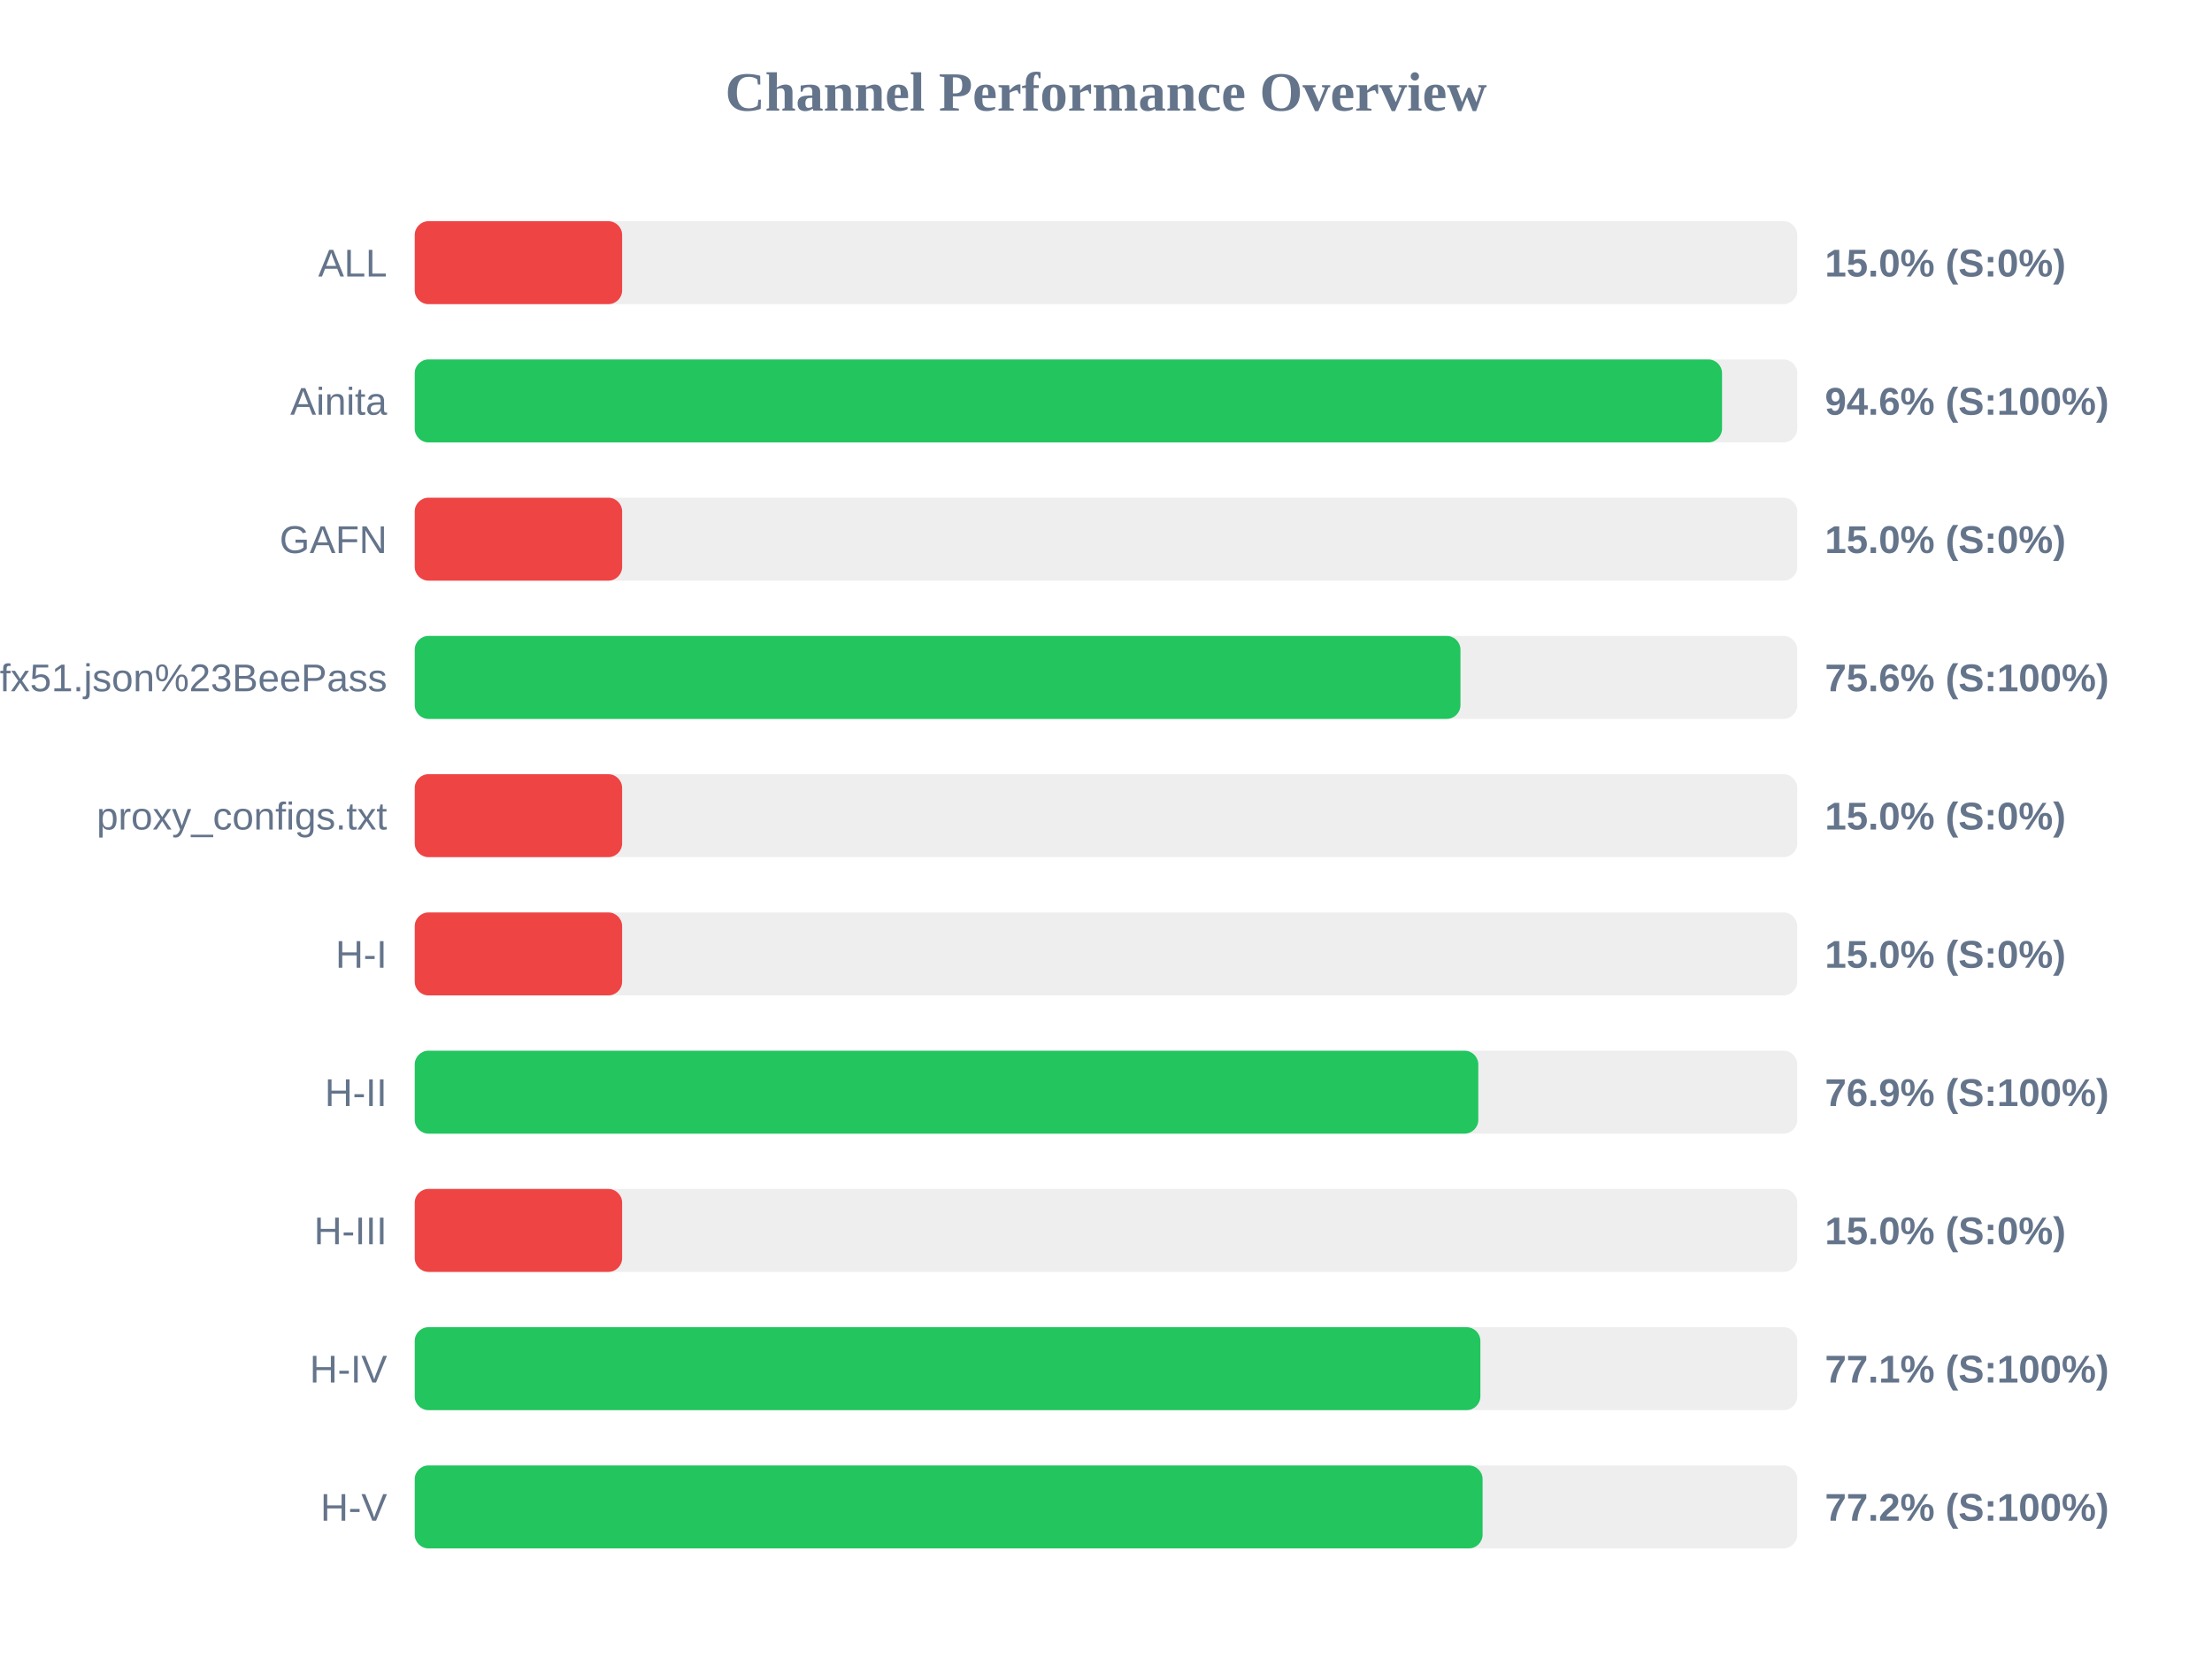
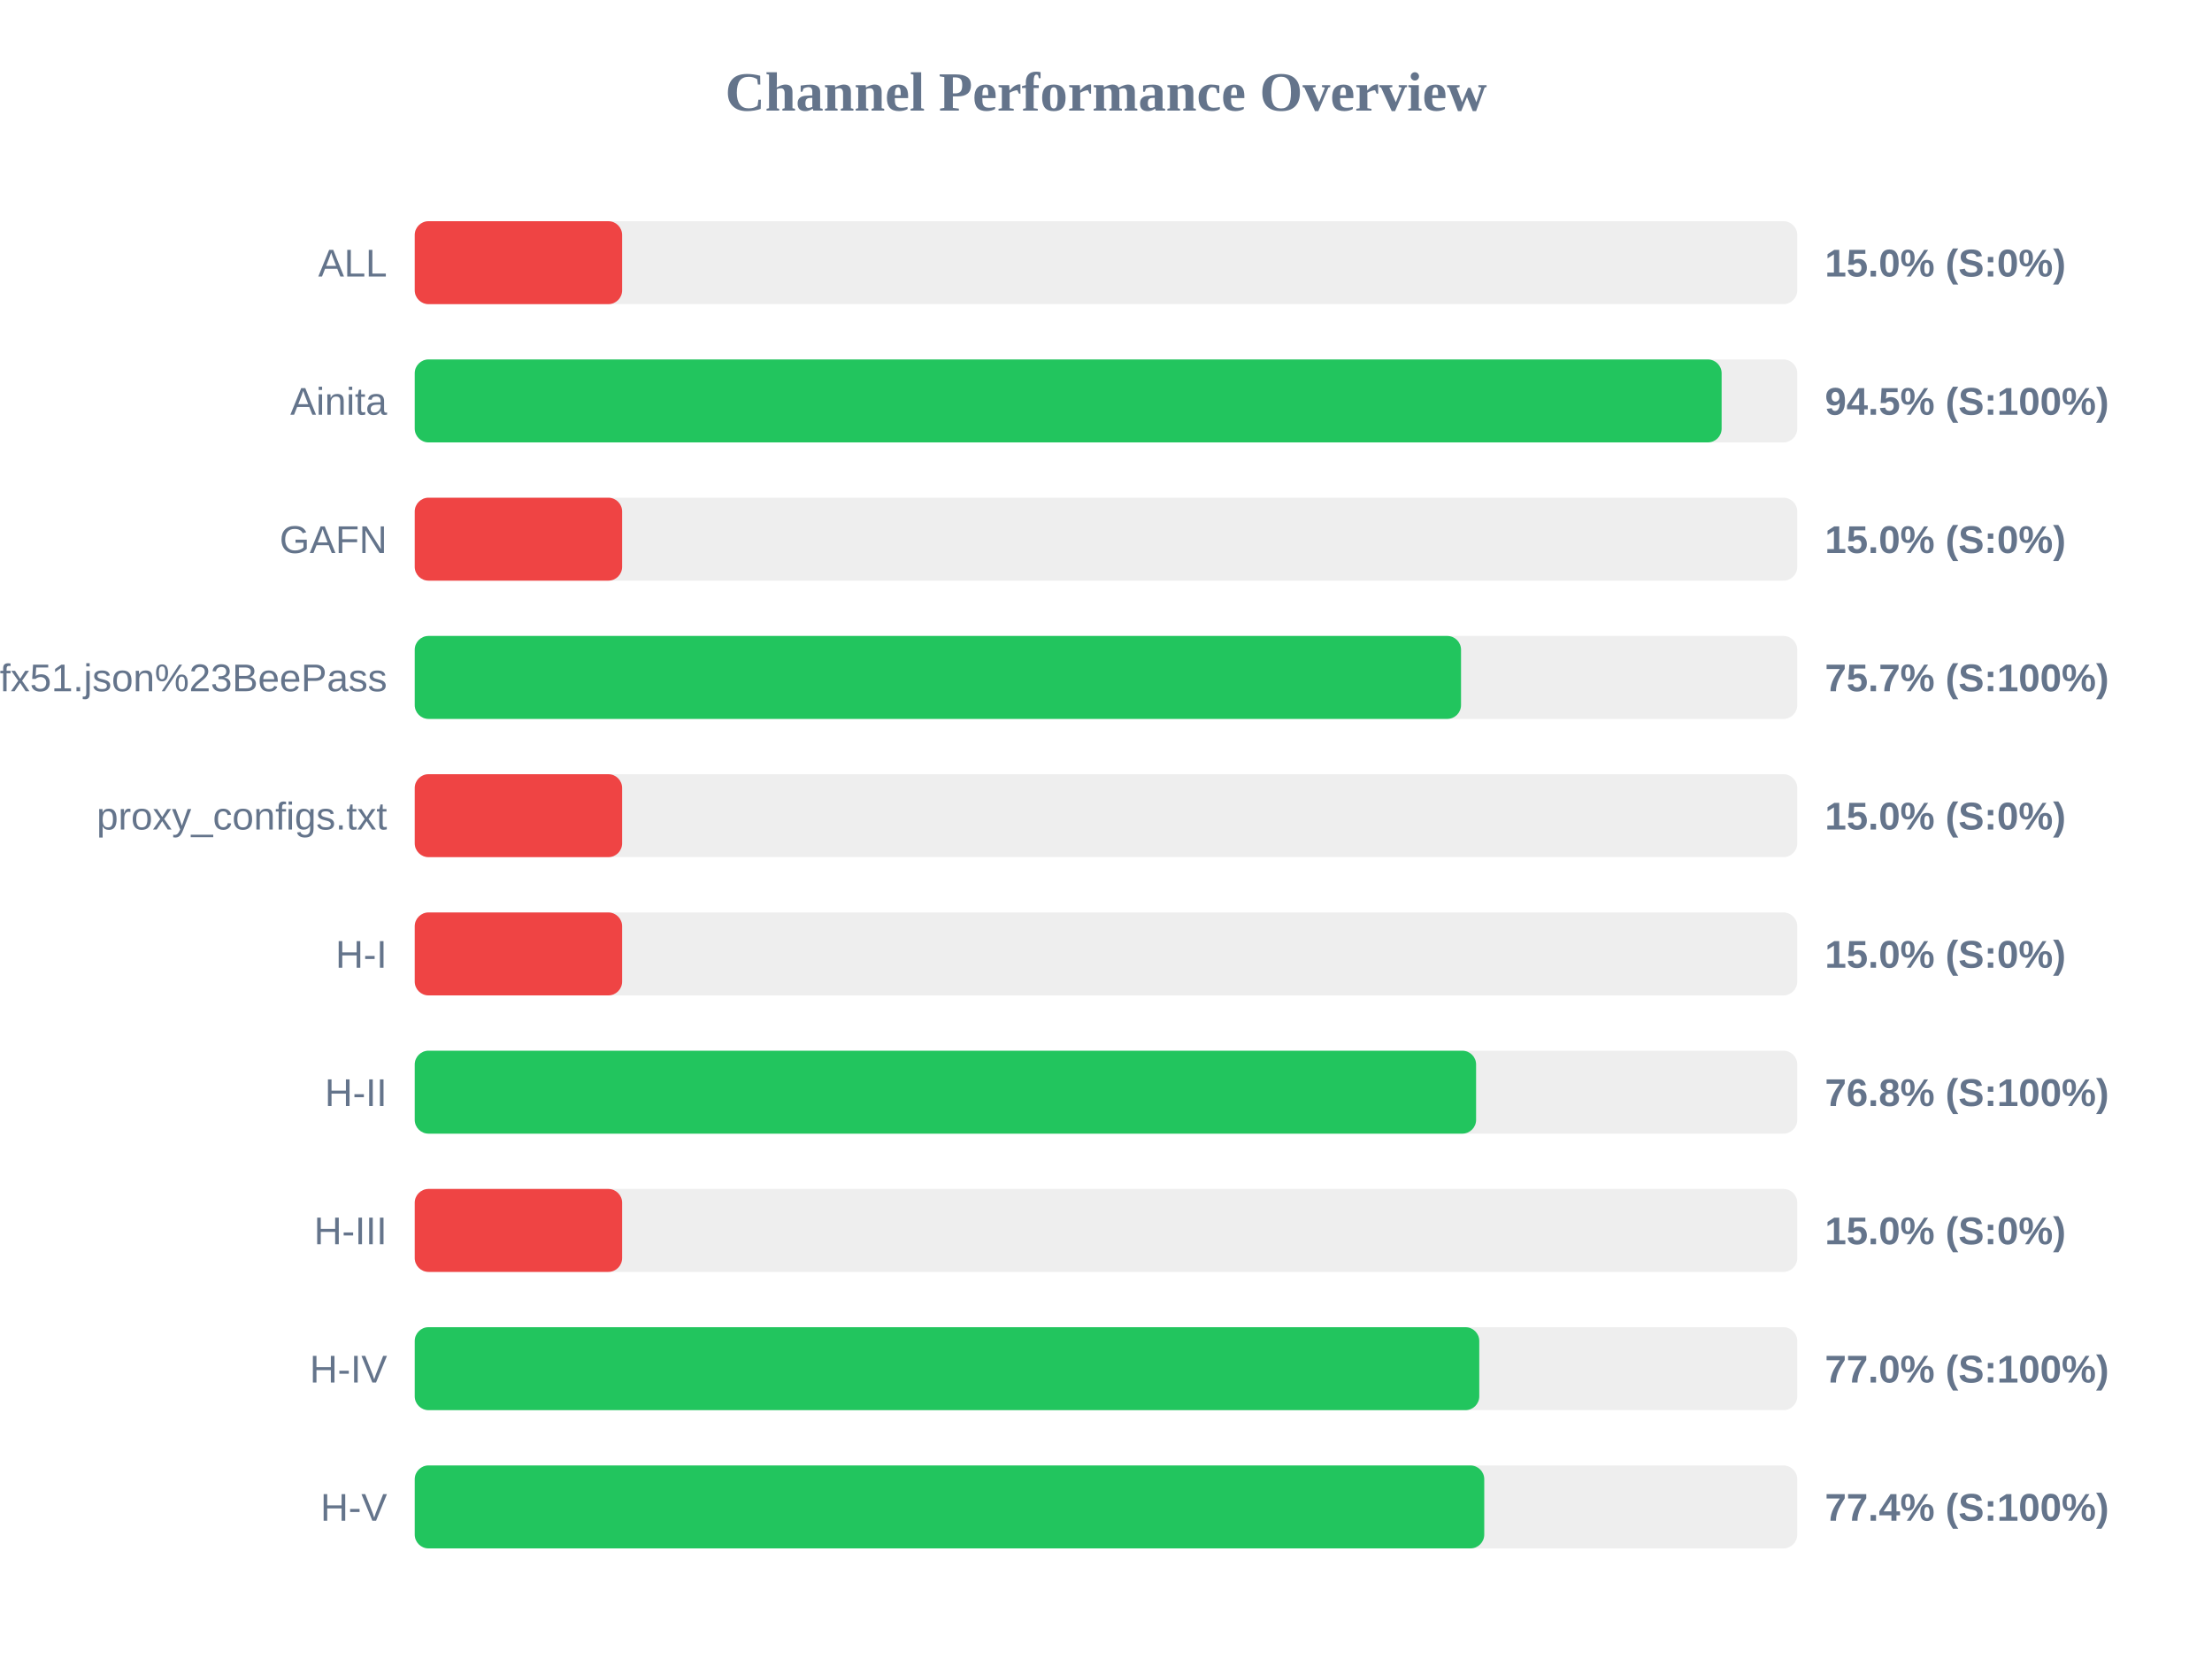
<svg xmlns="http://www.w3.org/2000/svg" width="800" height="600" version="1.1">
  <style>
        .row { font: 14px Arial; fill: #64748b; }
        .score { font: bold 14px Arial; fill: #64748b; }
    </style>
  <text x="400" y="40" text-anchor="middle" font-size="20px" font-weight="bold" fill="#64748b">Channel Performance Overview</text>
  <rect x="150" y="80" width="500" height="30" fill="#eee" rx="5" />
  <rect x="150" y="80" width="75.0" height="30" fill="#ef4444" rx="5" />
  <text x="140" y="100" text-anchor="end" class="row">ALL</text>
  <text x="660" y="100" text-anchor="start" class="score">15.0% (S:0%)</text>
  <rect x="150" y="130" width="500" height="30" fill="#eee" rx="5" />
-   <rect x="150" y="130" width="472.8" height="30" fill="#22c55e" rx="5" />
+   <rect x="150" y="130" width="472.65" height="30" fill="#22c55e" rx="5" />
  <text x="140" y="150" text-anchor="end" class="row">Ainita</text>
-   <text x="660" y="150" text-anchor="start" class="score">94.6% (S:100%)</text>
+   <text x="660" y="150" text-anchor="start" class="score">94.5% (S:100%)</text>
  <rect x="150" y="180" width="500" height="30" fill="#eee" rx="5" />
  <rect x="150" y="180" width="75.0" height="30" fill="#ef4444" rx="5" />
  <text x="140" y="200" text-anchor="end" class="row">GAFN</text>
  <text x="660" y="200" text-anchor="start" class="score">15.0% (S:0%)</text>
  <rect x="150" y="230" width="500" height="30" fill="#eee" rx="5" />
-   <rect x="150" y="230" width="378.2" height="30" fill="#22c55e" rx="5" />
+   <rect x="150" y="230" width="378.4" height="30" fill="#22c55e" rx="5" />
  <text x="140" y="250" text-anchor="end" class="row">sub?s=ssconf%3A%2F%2Fs3.amazonaws.com%2Fbeedynconprd%2Fzf38bv6oxi1nv3wfkpmxyfl8yj5fargza3foantoalu16vznl0ckxx7bgf1ufx51.json%23BeePass</text>
-   <text x="660" y="250" text-anchor="start" class="score">75.6% (S:100%)</text>
+   <text x="660" y="250" text-anchor="start" class="score">75.7% (S:100%)</text>
  <rect x="150" y="280" width="500" height="30" fill="#eee" rx="5" />
  <rect x="150" y="280" width="75.0" height="30" fill="#ef4444" rx="5" />
  <text x="140" y="300" text-anchor="end" class="row">proxy_configs.txt</text>
  <text x="660" y="300" text-anchor="start" class="score">15.0% (S:0%)</text>
  <rect x="150" y="330" width="500" height="30" fill="#eee" rx="5" />
  <rect x="150" y="330" width="75.0" height="30" fill="#ef4444" rx="5" />
  <text x="140" y="350" text-anchor="end" class="row">H-I</text>
  <text x="660" y="350" text-anchor="start" class="score">15.0% (S:0%)</text>
  <rect x="150" y="380" width="500" height="30" fill="#eee" rx="5" />
-   <rect x="150" y="380" width="384.65" height="30" fill="#22c55e" rx="5" />
+   <rect x="150" y="380" width="383.85" height="30" fill="#22c55e" rx="5" />
  <text x="140" y="400" text-anchor="end" class="row">H-II</text>
-   <text x="660" y="400" text-anchor="start" class="score">76.9% (S:100%)</text>
+   <text x="660" y="400" text-anchor="start" class="score">76.8% (S:100%)</text>
  <rect x="150" y="430" width="500" height="30" fill="#eee" rx="5" />
  <rect x="150" y="430" width="75.0" height="30" fill="#ef4444" rx="5" />
  <text x="140" y="450" text-anchor="end" class="row">H-III</text>
  <text x="660" y="450" text-anchor="start" class="score">15.0% (S:0%)</text>
  <rect x="150" y="480" width="500" height="30" fill="#eee" rx="5" />
-   <rect x="150" y="480" width="385.4" height="30" fill="#22c55e" rx="5" />
+   <rect x="150" y="480" width="385.0" height="30" fill="#22c55e" rx="5" />
  <text x="140" y="500" text-anchor="end" class="row">H-IV</text>
-   <text x="660" y="500" text-anchor="start" class="score">77.1% (S:100%)</text>
+   <text x="660" y="500" text-anchor="start" class="score">77.0% (S:100%)</text>
  <rect x="150" y="530" width="500" height="30" fill="#eee" rx="5" />
-   <rect x="150" y="530" width="386.2" height="30" fill="#22c55e" rx="5" />
+   <rect x="150" y="530" width="386.8" height="30" fill="#22c55e" rx="5" />
  <text x="140" y="550" text-anchor="end" class="row">H-V</text>
-   <text x="660" y="550" text-anchor="start" class="score">77.2% (S:100%)</text>
+   <text x="660" y="550" text-anchor="start" class="score">77.4% (S:100%)</text>
</svg>
